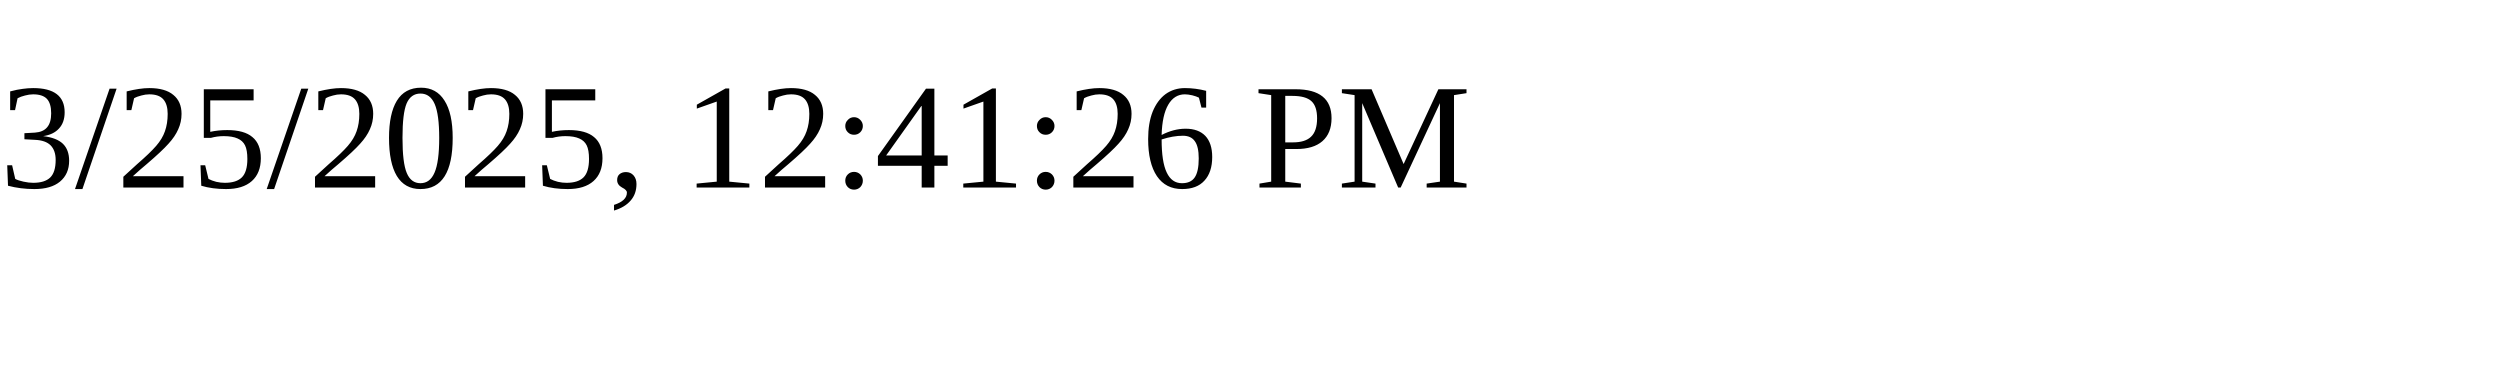
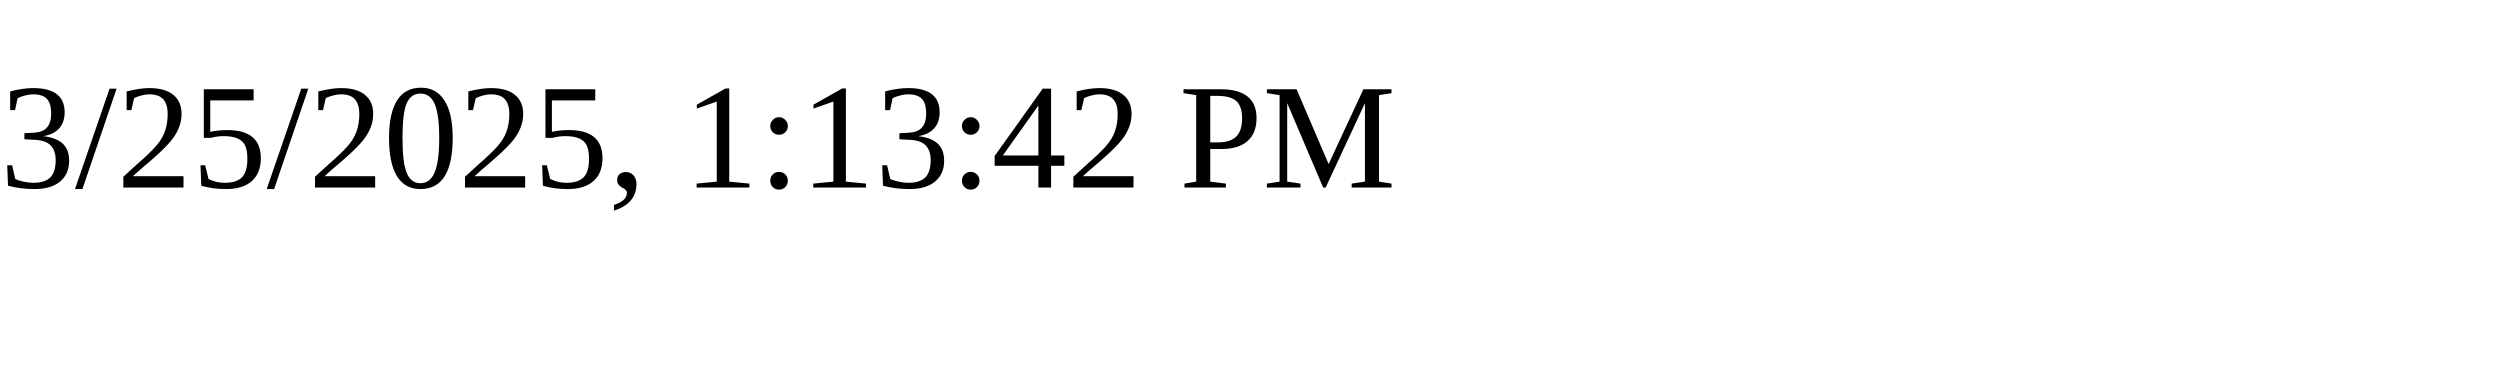
<svg xmlns="http://www.w3.org/2000/svg" height="30" width="200">
-   <text x="0" y="15">3/25/2025, 12:41:26 PM</text>
+   <text x="0" y="15">3/25/2025, 1:13:42 PM</text>
</svg>
